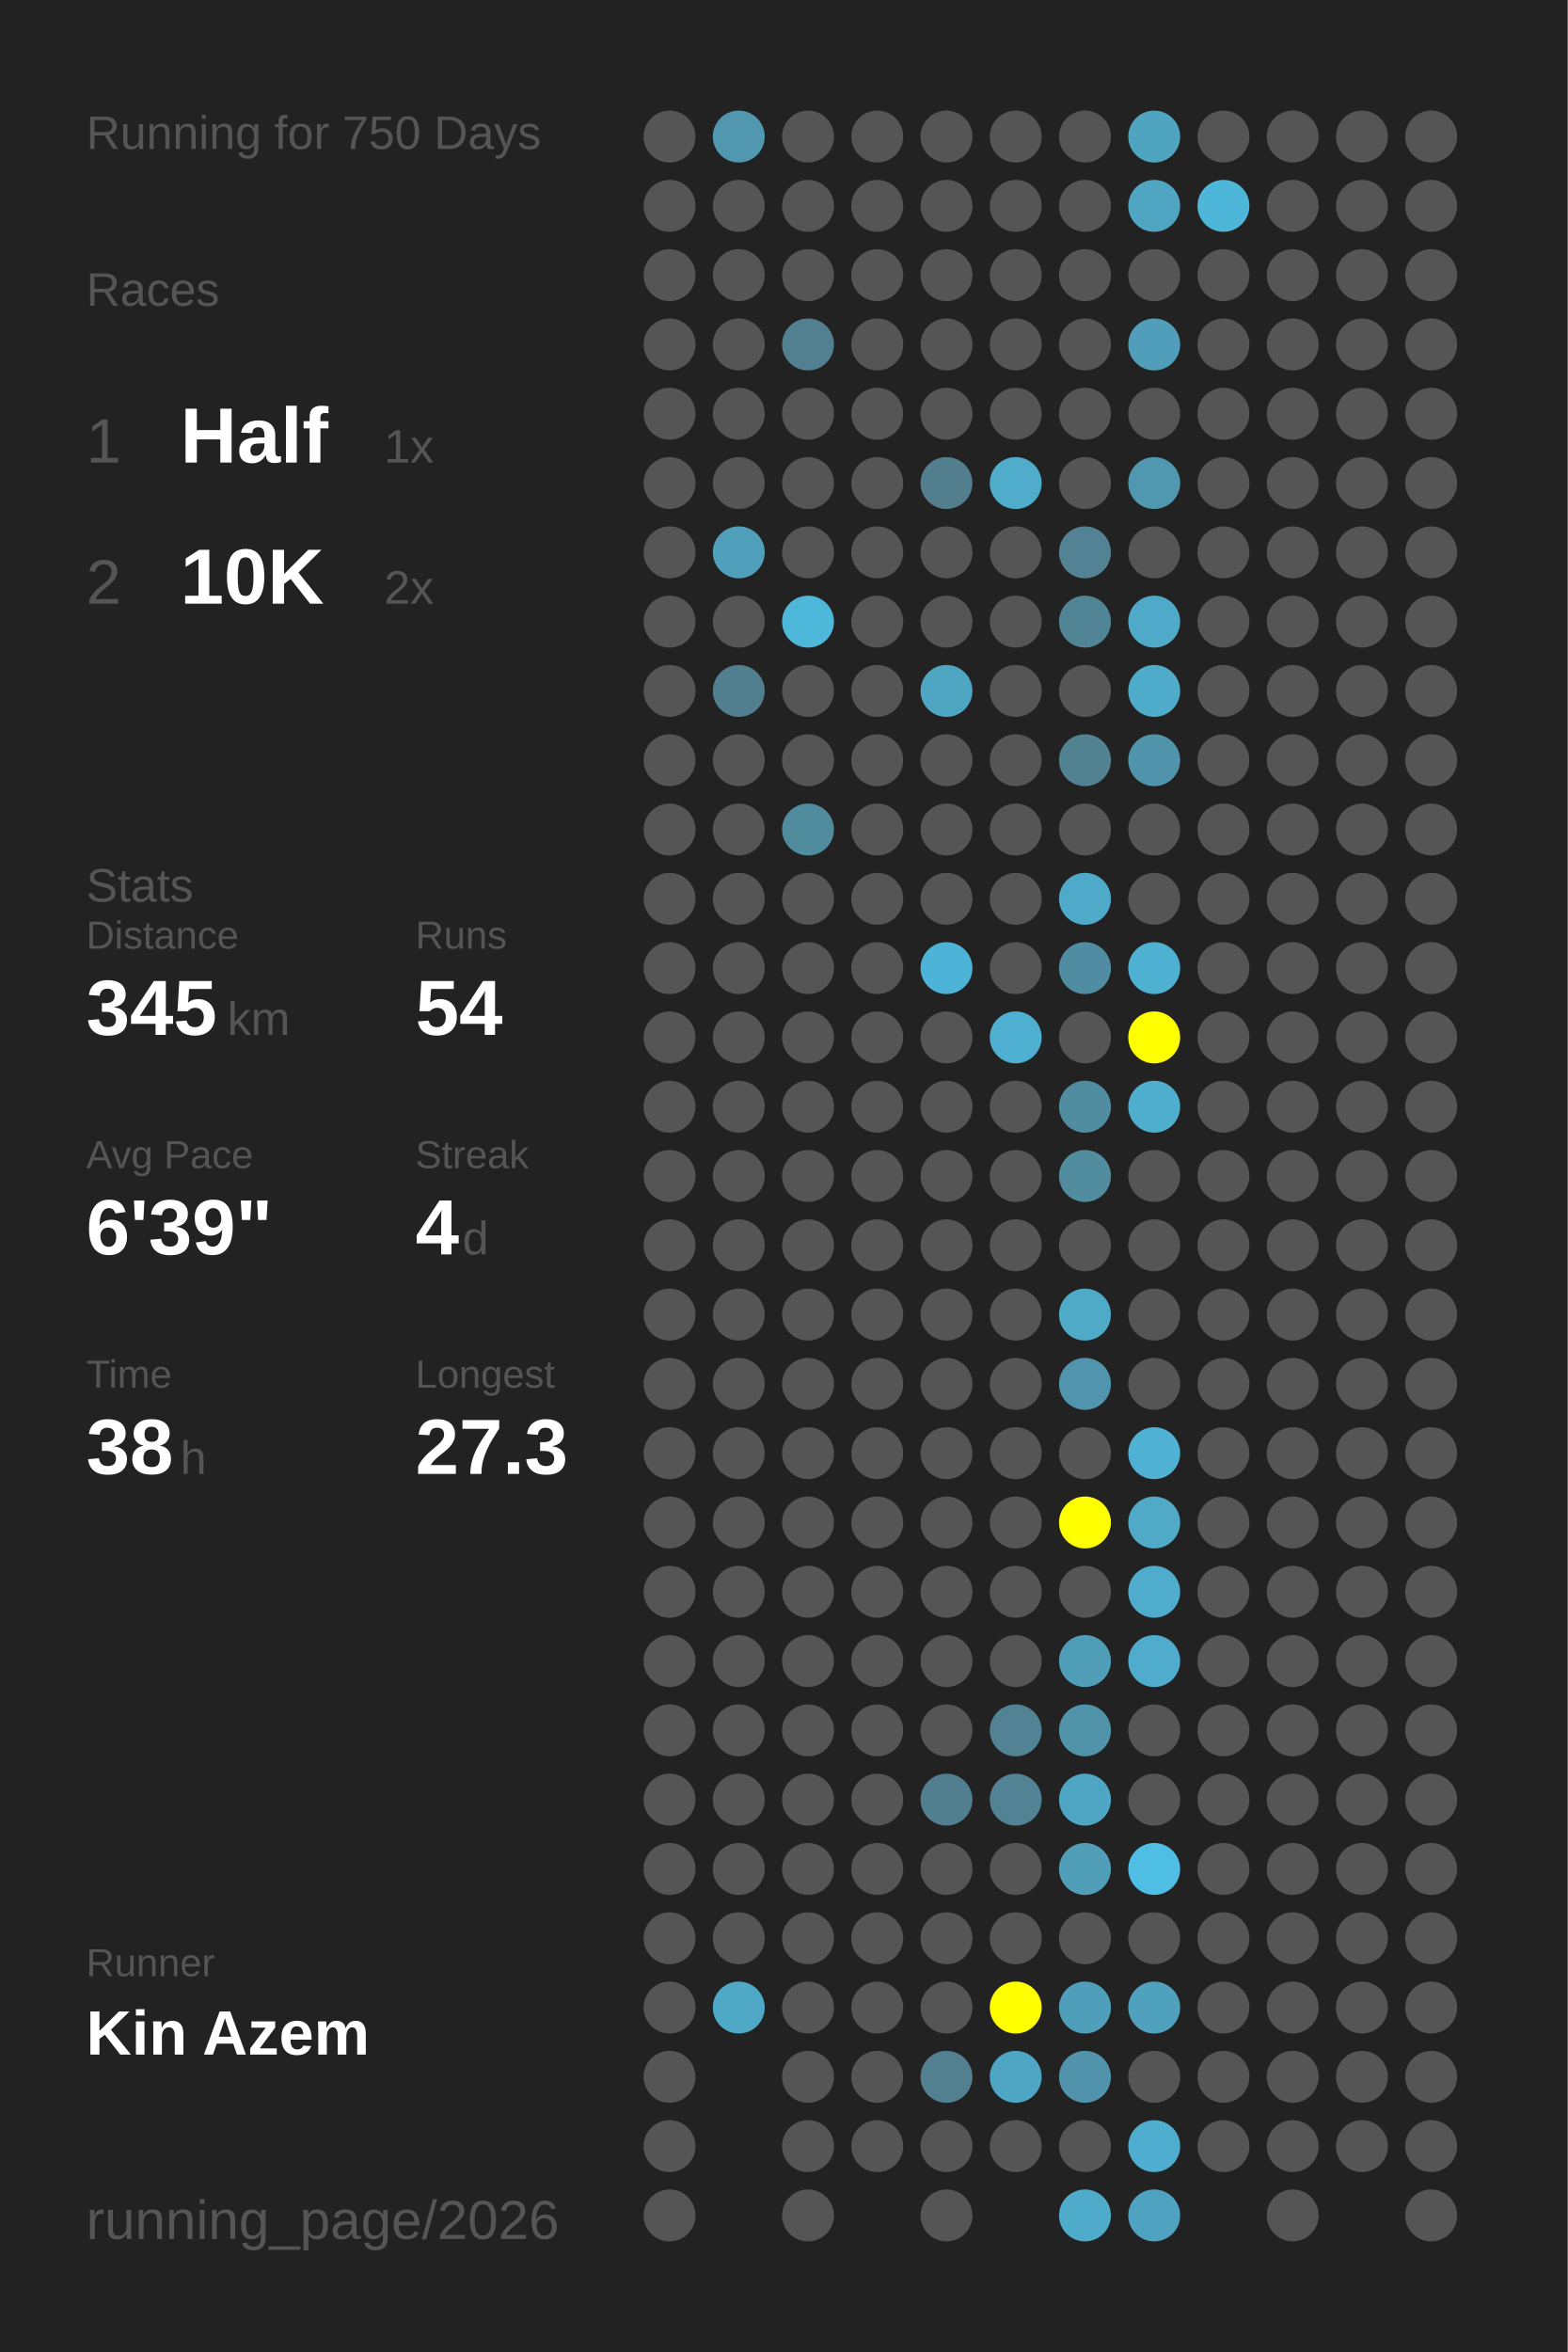
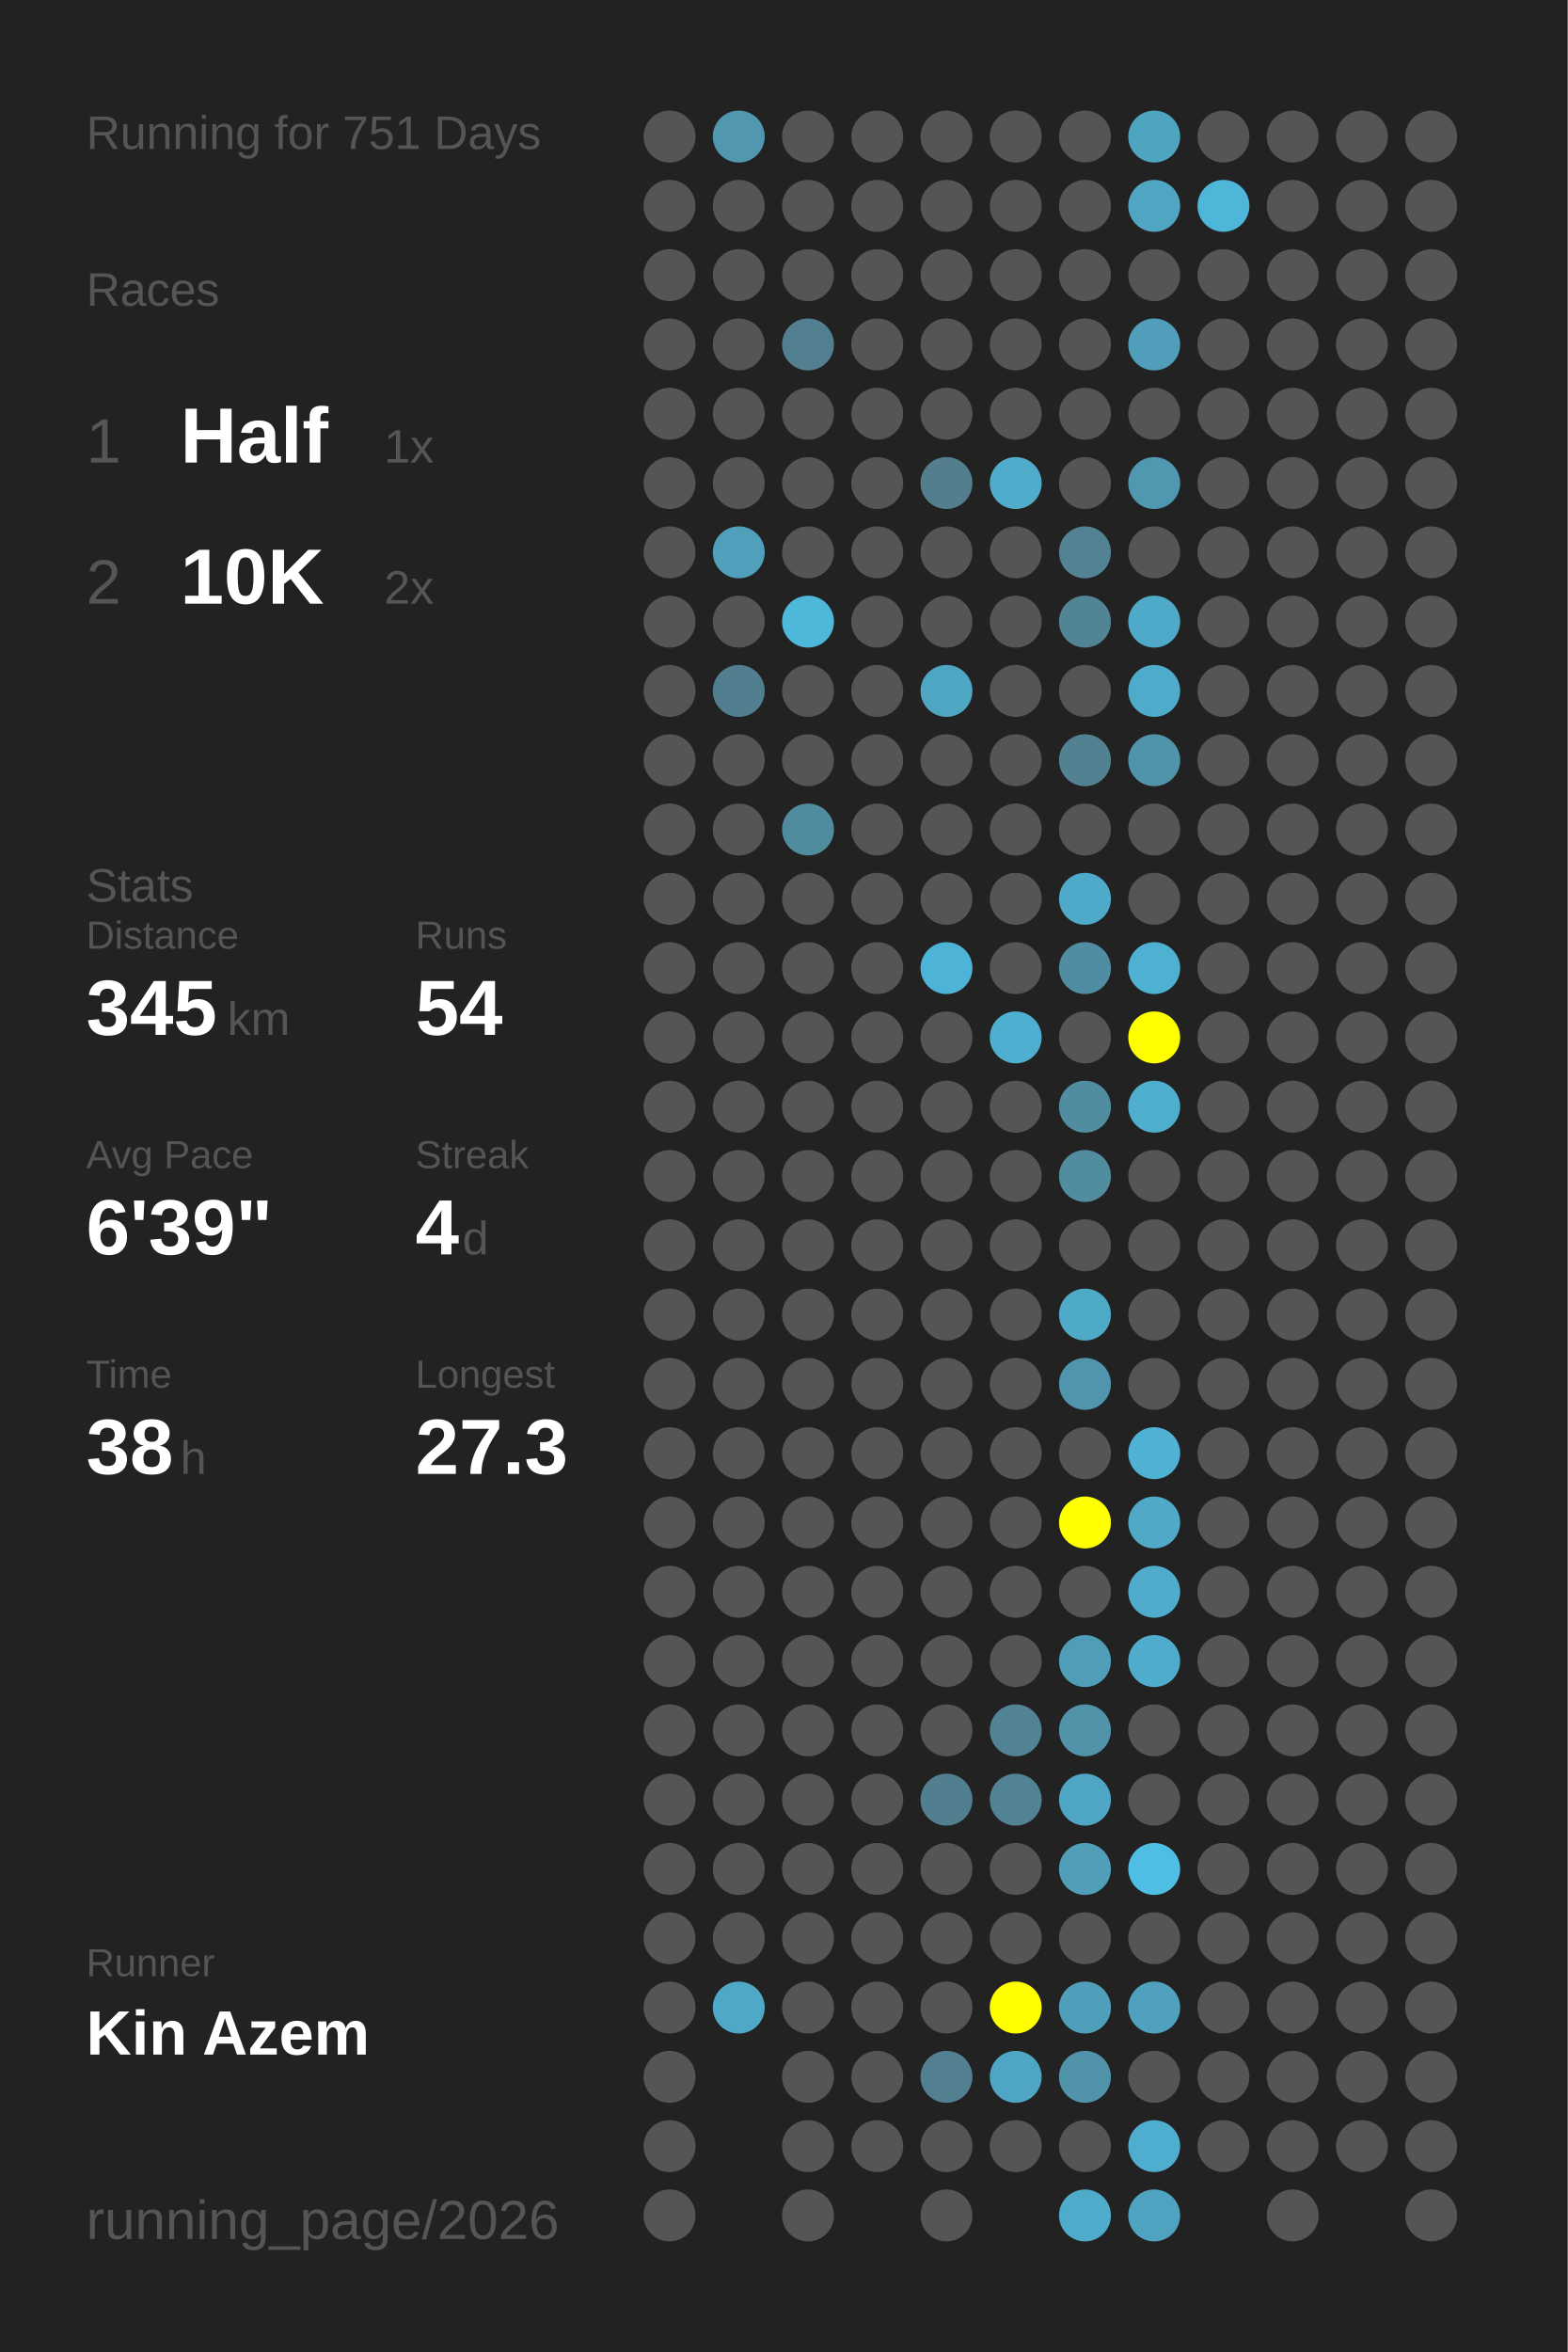
<svg xmlns="http://www.w3.org/2000/svg" baseProfile="full" height="300mm" version="1.1" viewBox="0,0,200,300" width="200mm">
  <defs />
  <rect fill="#222222" height="300" width="200" x="0" y="0" />
-   <text fill="#555555" style="font-size:6px; font-family:Arial;" x="11" y="19">Running for 750 Days</text>
+   <text fill="#555555" style="font-size:6px; font-family:Arial;" x="11" y="19">Running for 751 Days</text>
  <text fill="#555555" style="font-size:6px; font-family:Arial;" x="11" y="39">Races</text>
  <text fill="#555555" style="font-size:8px; font-family:Arial;" x="11" y="59">1</text>
  <text fill="#FFFFFF" style="font-size:10px; font-family:Arial; font-weight:bold;" x="23" y="59">Half</text>
  <text fill="#555555" style="font-size:6px; font-family:Arial;" x="49" y="59">1x</text>
  <text fill="#555555" style="font-size:8px; font-family:Arial;" x="11" y="77">2</text>
  <text fill="#FFFFFF" style="font-size:10px; font-family:Arial; font-weight:bold;" x="23" y="77">10K</text>
  <text fill="#555555" style="font-size:6px; font-family:Arial;" x="49" y="77">2x</text>
  <text fill="#555555" style="font-size:6px; font-family:Arial;" x="11" y="115">Stats</text>
  <text fill="#555555" style="font-size:5px; font-family:Arial;" x="11" y="121">Distance</text>
  <text fill="#FFFFFF" style="font-size:10px; font-family:Arial; font-weight:bold;" x="11" y="132">345</text>
  <text fill="#555555" style="font-size:6px; font-family:Arial;" x="29" y="132">km</text>
  <text fill="#555555" style="font-size:5px; font-family:Arial;" x="53" y="121">Runs</text>
  <text fill="#FFFFFF" style="font-size:10px; font-family:Arial; font-weight:bold;" x="53" y="132">54</text>
  <text fill="#555555" style="font-size:5px; font-family:Arial;" x="11" y="149">Avg Pace</text>
  <text fill="#FFFFFF" style="font-size:10px; font-family:Arial; font-weight:bold;" x="11" y="160">6'39"</text>
  <text fill="#555555" style="font-size:5px; font-family:Arial;" x="53" y="149">Streak</text>
  <text fill="#FFFFFF" style="font-size:10px; font-family:Arial; font-weight:bold;" x="53" y="160">4</text>
  <text fill="#555555" style="font-size:6px; font-family:Arial;" x="59" y="160">d</text>
  <text fill="#555555" style="font-size:5px; font-family:Arial;" x="11" y="177">Time</text>
  <text fill="#FFFFFF" style="font-size:10px; font-family:Arial; font-weight:bold;" x="11" y="188">38</text>
  <text fill="#555555" style="font-size:6px; font-family:Arial;" x="23" y="188">h</text>
  <text fill="#555555" style="font-size:5px; font-family:Arial;" x="53" y="177">Longest</text>
  <text fill="#FFFFFF" style="font-size:10px; font-family:Arial; font-weight:bold;" x="53" y="188">27.3</text>
  <text fill="#555555" style="font-size:5px; font-family:Arial;" x="11" y="252.065">Runner</text>
  <text fill="#FFFFFF" style="font-size:8px; font-family:Arial; font-weight:bold;" x="11" y="262.065">Kin Azem</text>
  <text fill="#555555" style="font-size:7px; font-family:Arial;" x="11" y="285.581">running_page/2026</text>
  <circle cx="85.417" cy="17.419" fill="#555555" r="3.312" />
  <circle cx="85.417" cy="26.258" fill="#555555" r="3.312" />
  <circle cx="85.417" cy="35.097" fill="#555555" r="3.312" />
  <circle cx="85.417" cy="43.935" fill="#555555" r="3.312" />
  <circle cx="85.417" cy="52.774" fill="#555555" r="3.312" />
  <circle cx="85.417" cy="61.613" fill="#555555" r="3.312" />
  <circle cx="85.417" cy="70.452" fill="#555555" r="3.312" />
  <circle cx="85.417" cy="79.29" fill="#555555" r="3.312" />
  <circle cx="85.417" cy="88.129" fill="#555555" r="3.312" />
  <circle cx="85.417" cy="96.968" fill="#555555" r="3.312" />
  <circle cx="85.417" cy="105.806" fill="#555555" r="3.312" />
  <circle cx="85.417" cy="114.645" fill="#555555" r="3.312" />
  <circle cx="85.417" cy="123.484" fill="#555555" r="3.312" />
  <circle cx="85.417" cy="132.323" fill="#555555" r="3.312" />
  <circle cx="85.417" cy="141.161" fill="#555555" r="3.312" />
  <circle cx="85.417" cy="150" fill="#555555" r="3.312" />
  <circle cx="85.417" cy="158.839" fill="#555555" r="3.312" />
  <circle cx="85.417" cy="167.677" fill="#555555" r="3.312" />
  <circle cx="85.417" cy="176.516" fill="#555555" r="3.312" />
  <circle cx="85.417" cy="185.355" fill="#555555" r="3.312" />
  <circle cx="85.417" cy="194.194" fill="#555555" r="3.312" />
  <circle cx="85.417" cy="203.032" fill="#555555" r="3.312" />
  <circle cx="85.417" cy="211.871" fill="#555555" r="3.312" />
  <circle cx="85.417" cy="220.71" fill="#555555" r="3.312" />
  <circle cx="85.417" cy="229.548" fill="#555555" r="3.312" />
  <circle cx="85.417" cy="238.387" fill="#555555" r="3.312" />
  <circle cx="85.417" cy="247.226" fill="#555555" r="3.312" />
  <circle cx="85.417" cy="256.065" fill="#555555" r="3.312" />
  <circle cx="85.417" cy="264.903" fill="#555555" r="3.312" />
  <circle cx="85.417" cy="273.742" fill="#555555" r="3.312" />
  <circle cx="85.417" cy="282.581" fill="#555555" r="3.312" />
  <circle cx="94.25" cy="17.419" fill="#5097af" r="3.312" />
  <circle cx="94.25" cy="26.258" fill="#555555" r="3.312" />
  <circle cx="94.25" cy="35.097" fill="#555555" r="3.312" />
  <circle cx="94.25" cy="43.935" fill="#555555" r="3.312" />
  <circle cx="94.25" cy="52.774" fill="#555555" r="3.312" />
  <circle cx="94.25" cy="61.613" fill="#555555" r="3.312" />
  <circle cx="94.25" cy="70.452" fill="#50a0bb" r="3.312" />
  <circle cx="94.25" cy="79.29" fill="#555555" r="3.312" />
  <circle cx="94.25" cy="88.129" fill="#527f8f" r="3.312" />
  <circle cx="94.25" cy="96.968" fill="#555555" r="3.312" />
  <circle cx="94.25" cy="105.806" fill="#555555" r="3.312" />
  <circle cx="94.25" cy="114.645" fill="#555555" r="3.312" />
  <circle cx="94.25" cy="123.484" fill="#555555" r="3.312" />
  <circle cx="94.25" cy="132.323" fill="#555555" r="3.312" />
  <circle cx="94.25" cy="141.161" fill="#555555" r="3.312" />
  <circle cx="94.25" cy="150" fill="#555555" r="3.312" />
  <circle cx="94.25" cy="158.839" fill="#555555" r="3.312" />
  <circle cx="94.25" cy="167.677" fill="#555555" r="3.312" />
  <circle cx="94.25" cy="176.516" fill="#555555" r="3.312" />
  <circle cx="94.25" cy="185.355" fill="#555555" r="3.312" />
  <circle cx="94.25" cy="194.194" fill="#555555" r="3.312" />
  <circle cx="94.25" cy="203.032" fill="#555555" r="3.312" />
  <circle cx="94.25" cy="211.871" fill="#555555" r="3.312" />
  <circle cx="94.25" cy="220.71" fill="#555555" r="3.312" />
  <circle cx="94.25" cy="229.548" fill="#555555" r="3.312" />
  <circle cx="94.25" cy="238.387" fill="#555555" r="3.312" />
  <circle cx="94.25" cy="247.226" fill="#555555" r="3.312" />
  <circle cx="94.25" cy="256.065" fill="#4fa8c6" r="3.312" />
  <circle cx="103.083" cy="17.419" fill="#555555" r="3.312" />
  <circle cx="103.083" cy="26.258" fill="#555555" r="3.312" />
  <circle cx="103.083" cy="35.097" fill="#555555" r="3.312" />
  <circle cx="103.083" cy="43.935" fill="#528090" r="3.312" />
  <circle cx="103.083" cy="52.774" fill="#555555" r="3.312" />
  <circle cx="103.083" cy="61.613" fill="#555555" r="3.312" />
  <circle cx="103.083" cy="70.452" fill="#555555" r="3.312" />
  <circle cx="103.083" cy="79.29" fill="#4eb8db" r="3.312" />
  <circle cx="103.083" cy="88.129" fill="#555555" r="3.312" />
  <circle cx="103.083" cy="96.968" fill="#555555" r="3.312" />
  <circle cx="103.083" cy="105.806" fill="#518b9e" r="3.312" />
  <circle cx="103.083" cy="114.645" fill="#555555" r="3.312" />
  <circle cx="103.083" cy="123.484" fill="#555555" r="3.312" />
  <circle cx="103.083" cy="132.323" fill="#555555" r="3.312" />
  <circle cx="103.083" cy="141.161" fill="#555555" r="3.312" />
  <circle cx="103.083" cy="150" fill="#555555" r="3.312" />
  <circle cx="103.083" cy="158.839" fill="#555555" r="3.312" />
  <circle cx="103.083" cy="167.677" fill="#555555" r="3.312" />
  <circle cx="103.083" cy="176.516" fill="#555555" r="3.312" />
  <circle cx="103.083" cy="185.355" fill="#555555" r="3.312" />
  <circle cx="103.083" cy="194.194" fill="#555555" r="3.312" />
  <circle cx="103.083" cy="203.032" fill="#555555" r="3.312" />
  <circle cx="103.083" cy="211.871" fill="#555555" r="3.312" />
  <circle cx="103.083" cy="220.71" fill="#555555" r="3.312" />
  <circle cx="103.083" cy="229.548" fill="#555555" r="3.312" />
  <circle cx="103.083" cy="238.387" fill="#555555" r="3.312" />
  <circle cx="103.083" cy="247.226" fill="#555555" r="3.312" />
  <circle cx="103.083" cy="256.065" fill="#555555" r="3.312" />
  <circle cx="103.083" cy="264.903" fill="#555555" r="3.312" />
  <circle cx="103.083" cy="273.742" fill="#555555" r="3.312" />
  <circle cx="103.083" cy="282.581" fill="#555555" r="3.312" />
  <circle cx="111.917" cy="17.419" fill="#555555" r="3.312" />
  <circle cx="111.917" cy="26.258" fill="#555555" r="3.312" />
  <circle cx="111.917" cy="35.097" fill="#555555" r="3.312" />
  <circle cx="111.917" cy="43.935" fill="#555555" r="3.312" />
  <circle cx="111.917" cy="52.774" fill="#555555" r="3.312" />
  <circle cx="111.917" cy="61.613" fill="#555555" r="3.312" />
  <circle cx="111.917" cy="70.452" fill="#555555" r="3.312" />
  <circle cx="111.917" cy="79.29" fill="#555555" r="3.312" />
  <circle cx="111.917" cy="88.129" fill="#555555" r="3.312" />
  <circle cx="111.917" cy="96.968" fill="#555555" r="3.312" />
  <circle cx="111.917" cy="105.806" fill="#555555" r="3.312" />
  <circle cx="111.917" cy="114.645" fill="#555555" r="3.312" />
  <circle cx="111.917" cy="123.484" fill="#555555" r="3.312" />
  <circle cx="111.917" cy="132.323" fill="#555555" r="3.312" />
  <circle cx="111.917" cy="141.161" fill="#555555" r="3.312" />
  <circle cx="111.917" cy="150" fill="#555555" r="3.312" />
  <circle cx="111.917" cy="158.839" fill="#555555" r="3.312" />
  <circle cx="111.917" cy="167.677" fill="#555555" r="3.312" />
  <circle cx="111.917" cy="176.516" fill="#555555" r="3.312" />
  <circle cx="111.917" cy="185.355" fill="#555555" r="3.312" />
  <circle cx="111.917" cy="194.194" fill="#555555" r="3.312" />
  <circle cx="111.917" cy="203.032" fill="#555555" r="3.312" />
  <circle cx="111.917" cy="211.871" fill="#555555" r="3.312" />
  <circle cx="111.917" cy="220.71" fill="#555555" r="3.312" />
  <circle cx="111.917" cy="229.548" fill="#555555" r="3.312" />
  <circle cx="111.917" cy="238.387" fill="#555555" r="3.312" />
  <circle cx="111.917" cy="247.226" fill="#555555" r="3.312" />
  <circle cx="111.917" cy="256.065" fill="#555555" r="3.312" />
  <circle cx="111.917" cy="264.903" fill="#555555" r="3.312" />
  <circle cx="111.917" cy="273.742" fill="#555555" r="3.312" />
  <circle cx="120.75" cy="17.419" fill="#555555" r="3.312" />
  <circle cx="120.75" cy="26.258" fill="#555555" r="3.312" />
  <circle cx="120.75" cy="35.097" fill="#555555" r="3.312" />
  <circle cx="120.75" cy="43.935" fill="#555555" r="3.312" />
  <circle cx="120.75" cy="52.774" fill="#555555" r="3.312" />
  <circle cx="120.75" cy="61.613" fill="#527e8d" r="3.312" />
  <circle cx="120.75" cy="70.452" fill="#555555" r="3.312" />
  <circle cx="120.75" cy="79.29" fill="#555555" r="3.312" />
  <circle cx="120.75" cy="88.129" fill="#4fa6c3" r="3.312" />
  <circle cx="120.75" cy="96.968" fill="#555555" r="3.312" />
  <circle cx="120.75" cy="105.806" fill="#555555" r="3.312" />
  <circle cx="120.75" cy="114.645" fill="#555555" r="3.312" />
  <circle cx="120.75" cy="123.484" fill="#4eb4d7" r="3.312" />
  <circle cx="120.75" cy="132.323" fill="#555555" r="3.312" />
  <circle cx="120.75" cy="141.161" fill="#555555" r="3.312" />
  <circle cx="120.75" cy="150" fill="#555555" r="3.312" />
  <circle cx="120.75" cy="158.839" fill="#555555" r="3.312" />
  <circle cx="120.75" cy="167.677" fill="#555555" r="3.312" />
  <circle cx="120.75" cy="176.516" fill="#555555" r="3.312" />
  <circle cx="120.75" cy="185.355" fill="#555555" r="3.312" />
  <circle cx="120.75" cy="194.194" fill="#555555" r="3.312" />
  <circle cx="120.75" cy="203.032" fill="#555555" r="3.312" />
  <circle cx="120.75" cy="211.871" fill="#555555" r="3.312" />
  <circle cx="120.75" cy="220.71" fill="#555555" r="3.312" />
  <circle cx="120.75" cy="229.548" fill="#527f8f" r="3.312" />
  <circle cx="120.75" cy="238.387" fill="#555555" r="3.312" />
  <circle cx="120.75" cy="247.226" fill="#555555" r="3.312" />
  <circle cx="120.75" cy="256.065" fill="#555555" r="3.312" />
  <circle cx="120.75" cy="264.903" fill="#528090" r="3.312" />
  <circle cx="120.75" cy="273.742" fill="#555555" r="3.312" />
  <circle cx="120.75" cy="282.581" fill="#555555" r="3.312" />
  <circle cx="129.583" cy="17.419" fill="#555555" r="3.312" />
  <circle cx="129.583" cy="26.258" fill="#555555" r="3.312" />
  <circle cx="129.583" cy="35.097" fill="#555555" r="3.312" />
  <circle cx="129.583" cy="43.935" fill="#555555" r="3.312" />
  <circle cx="129.583" cy="52.774" fill="#555555" r="3.312" />
  <circle cx="129.583" cy="61.613" fill="#4faccb" r="3.312" />
  <circle cx="129.583" cy="70.452" fill="#555555" r="3.312" />
  <circle cx="129.583" cy="79.29" fill="#555555" r="3.312" />
  <circle cx="129.583" cy="88.129" fill="#555555" r="3.312" />
  <circle cx="129.583" cy="96.968" fill="#555555" r="3.312" />
  <circle cx="129.583" cy="105.806" fill="#555555" r="3.312" />
  <circle cx="129.583" cy="114.645" fill="#555555" r="3.312" />
  <circle cx="129.583" cy="123.484" fill="#555555" r="3.312" />
  <circle cx="129.583" cy="132.323" fill="#4fafd0" r="3.312" />
  <circle cx="129.583" cy="141.161" fill="#555555" r="3.312" />
  <circle cx="129.583" cy="150" fill="#555555" r="3.312" />
  <circle cx="129.583" cy="158.839" fill="#555555" r="3.312" />
  <circle cx="129.583" cy="167.677" fill="#555555" r="3.312" />
  <circle cx="129.583" cy="176.516" fill="#555555" r="3.312" />
  <circle cx="129.583" cy="185.355" fill="#555555" r="3.312" />
  <circle cx="129.583" cy="194.194" fill="#555555" r="3.312" />
  <circle cx="129.583" cy="203.032" fill="#555555" r="3.312" />
  <circle cx="129.583" cy="211.871" fill="#555555" r="3.312" />
  <circle cx="129.583" cy="220.71" fill="#528394" r="3.312" />
  <circle cx="129.583" cy="229.548" fill="#528394" r="3.312" />
  <circle cx="129.583" cy="238.387" fill="#555555" r="3.312" />
  <circle cx="129.583" cy="247.226" fill="#555555" r="3.312" />
  <circle cx="129.583" cy="256.065" fill="#FFFF00" r="3.312" />
  <circle cx="129.583" cy="264.903" fill="#4fa6c4" r="3.312" />
  <circle cx="129.583" cy="273.742" fill="#555555" r="3.312" />
  <circle cx="138.417" cy="17.419" fill="#555555" r="3.312" />
  <circle cx="138.417" cy="26.258" fill="#555555" r="3.312" />
  <circle cx="138.417" cy="35.097" fill="#555555" r="3.312" />
  <circle cx="138.417" cy="43.935" fill="#555555" r="3.312" />
  <circle cx="138.417" cy="52.774" fill="#555555" r="3.312" />
  <circle cx="138.417" cy="61.613" fill="#555555" r="3.312" />
  <circle cx="138.417" cy="70.452" fill="#528293" r="3.312" />
  <circle cx="138.417" cy="79.29" fill="#518495" r="3.312" />
  <circle cx="138.417" cy="88.129" fill="#555555" r="3.312" />
  <circle cx="138.417" cy="96.968" fill="#528292" r="3.312" />
  <circle cx="138.417" cy="105.806" fill="#555555" r="3.312" />
  <circle cx="138.417" cy="114.645" fill="#4faac9" r="3.312" />
  <circle cx="138.417" cy="123.484" fill="#518da2" r="3.312" />
  <circle cx="138.417" cy="132.323" fill="#555555" r="3.312" />
  <circle cx="138.417" cy="141.161" fill="#518da1" r="3.312" />
  <circle cx="138.417" cy="150" fill="#518c9f" r="3.312" />
  <circle cx="138.417" cy="158.839" fill="#555555" r="3.312" />
  <circle cx="138.417" cy="167.677" fill="#4faac8" r="3.312" />
  <circle cx="138.417" cy="176.516" fill="#5095ad" r="3.312" />
  <circle cx="138.417" cy="185.355" fill="#555555" r="3.312" />
  <circle cx="138.417" cy="194.194" fill="#FFFF00" r="3.312" />
  <circle cx="138.417" cy="203.032" fill="#555555" r="3.312" />
  <circle cx="138.417" cy="211.871" fill="#509db7" r="3.312" />
  <circle cx="138.417" cy="220.71" fill="#5193a9" r="3.312" />
  <circle cx="138.417" cy="229.548" fill="#4fa6c4" r="3.312" />
  <circle cx="138.417" cy="238.387" fill="#509eb8" r="3.312" />
  <circle cx="138.417" cy="247.226" fill="#555555" r="3.312" />
  <circle cx="138.417" cy="256.065" fill="#509fba" r="3.312" />
  <circle cx="138.417" cy="264.903" fill="#5093aa" r="3.312" />
  <circle cx="138.417" cy="273.742" fill="#555555" r="3.312" />
  <circle cx="138.417" cy="282.581" fill="#4fabca" r="3.312" />
  <circle cx="147.25" cy="17.419" fill="#4fa4c0" r="3.312" />
  <circle cx="147.25" cy="26.258" fill="#4fa5c2" r="3.312" />
  <circle cx="147.25" cy="35.097" fill="#555555" r="3.312" />
  <circle cx="147.25" cy="43.935" fill="#509eb9" r="3.312" />
  <circle cx="147.25" cy="52.774" fill="#555555" r="3.312" />
  <circle cx="147.25" cy="61.613" fill="#5098b0" r="3.312" />
  <circle cx="147.25" cy="70.452" fill="#555555" r="3.312" />
  <circle cx="147.25" cy="79.29" fill="#4faac9" r="3.312" />
  <circle cx="147.25" cy="88.129" fill="#4fabca" r="3.312" />
  <circle cx="147.25" cy="96.968" fill="#5094ab" r="3.312" />
  <circle cx="147.25" cy="105.806" fill="#555555" r="3.312" />
  <circle cx="147.25" cy="114.645" fill="#555555" r="3.312" />
  <circle cx="147.25" cy="123.484" fill="#4fb1d2" r="3.312" />
  <circle cx="147.25" cy="132.323" fill="#FFFF00" r="3.312" />
  <circle cx="147.25" cy="141.161" fill="#4faece" r="3.312" />
  <circle cx="147.25" cy="150" fill="#555555" r="3.312" />
  <circle cx="147.25" cy="158.839" fill="#555555" r="3.312" />
  <circle cx="147.25" cy="167.677" fill="#555555" r="3.312" />
  <circle cx="147.25" cy="176.516" fill="#555555" r="3.312" />
  <circle cx="147.25" cy="185.355" fill="#4fb1d3" r="3.312" />
  <circle cx="147.25" cy="194.194" fill="#4fa9c7" r="3.312" />
  <circle cx="147.25" cy="203.032" fill="#4faccc" r="3.312" />
  <circle cx="147.25" cy="211.871" fill="#4faccc" r="3.312" />
  <circle cx="147.25" cy="220.71" fill="#555555" r="3.312" />
  <circle cx="147.25" cy="229.548" fill="#555555" r="3.312" />
  <circle cx="147.25" cy="238.387" fill="#4ebee4" r="3.312" />
  <circle cx="147.25" cy="247.226" fill="#555555" r="3.312" />
  <circle cx="147.25" cy="256.065" fill="#50a1bd" r="3.312" />
  <circle cx="147.25" cy="264.903" fill="#555555" r="3.312" />
  <circle cx="147.25" cy="273.742" fill="#4faecf" r="3.312" />
  <circle cx="147.25" cy="282.581" fill="#4fa3c0" r="3.312" />
  <circle cx="156.083" cy="17.419" fill="#555555" r="3.312" />
  <circle cx="156.083" cy="26.258" fill="#4eb6d9" r="3.312" />
  <circle cx="156.083" cy="35.097" fill="#555555" r="3.312" />
  <circle cx="156.083" cy="43.935" fill="#555555" r="3.312" />
  <circle cx="156.083" cy="52.774" fill="#555555" r="3.312" />
  <circle cx="156.083" cy="61.613" fill="#555555" r="3.312" />
  <circle cx="156.083" cy="70.452" fill="#555555" r="3.312" />
  <circle cx="156.083" cy="79.29" fill="#555555" r="3.312" />
  <circle cx="156.083" cy="88.129" fill="#555555" r="3.312" />
  <circle cx="156.083" cy="96.968" fill="#555555" r="3.312" />
  <circle cx="156.083" cy="105.806" fill="#555555" r="3.312" />
  <circle cx="156.083" cy="114.645" fill="#555555" r="3.312" />
  <circle cx="156.083" cy="123.484" fill="#555555" r="3.312" />
  <circle cx="156.083" cy="132.323" fill="#555555" r="3.312" />
  <circle cx="156.083" cy="141.161" fill="#555555" r="3.312" />
  <circle cx="156.083" cy="150" fill="#555555" r="3.312" />
  <circle cx="156.083" cy="158.839" fill="#555555" r="3.312" />
  <circle cx="156.083" cy="167.677" fill="#555555" r="3.312" />
  <circle cx="156.083" cy="176.516" fill="#555555" r="3.312" />
  <circle cx="156.083" cy="185.355" fill="#555555" r="3.312" />
  <circle cx="156.083" cy="194.194" fill="#555555" r="3.312" />
  <circle cx="156.083" cy="203.032" fill="#555555" r="3.312" />
  <circle cx="156.083" cy="211.871" fill="#555555" r="3.312" />
  <circle cx="156.083" cy="220.71" fill="#555555" r="3.312" />
  <circle cx="156.083" cy="229.548" fill="#555555" r="3.312" />
  <circle cx="156.083" cy="238.387" fill="#555555" r="3.312" />
  <circle cx="156.083" cy="247.226" fill="#555555" r="3.312" />
  <circle cx="156.083" cy="256.065" fill="#555555" r="3.312" />
  <circle cx="156.083" cy="264.903" fill="#555555" r="3.312" />
  <circle cx="156.083" cy="273.742" fill="#555555" r="3.312" />
  <circle cx="164.917" cy="17.419" fill="#555555" r="3.312" />
  <circle cx="164.917" cy="26.258" fill="#555555" r="3.312" />
  <circle cx="164.917" cy="35.097" fill="#555555" r="3.312" />
  <circle cx="164.917" cy="43.935" fill="#555555" r="3.312" />
  <circle cx="164.917" cy="52.774" fill="#555555" r="3.312" />
  <circle cx="164.917" cy="61.613" fill="#555555" r="3.312" />
  <circle cx="164.917" cy="70.452" fill="#555555" r="3.312" />
  <circle cx="164.917" cy="79.29" fill="#555555" r="3.312" />
  <circle cx="164.917" cy="88.129" fill="#555555" r="3.312" />
  <circle cx="164.917" cy="96.968" fill="#555555" r="3.312" />
  <circle cx="164.917" cy="105.806" fill="#555555" r="3.312" />
  <circle cx="164.917" cy="114.645" fill="#555555" r="3.312" />
  <circle cx="164.917" cy="123.484" fill="#555555" r="3.312" />
  <circle cx="164.917" cy="132.323" fill="#555555" r="3.312" />
  <circle cx="164.917" cy="141.161" fill="#555555" r="3.312" />
  <circle cx="164.917" cy="150" fill="#555555" r="3.312" />
  <circle cx="164.917" cy="158.839" fill="#555555" r="3.312" />
  <circle cx="164.917" cy="167.677" fill="#555555" r="3.312" />
  <circle cx="164.917" cy="176.516" fill="#555555" r="3.312" />
  <circle cx="164.917" cy="185.355" fill="#555555" r="3.312" />
  <circle cx="164.917" cy="194.194" fill="#555555" r="3.312" />
  <circle cx="164.917" cy="203.032" fill="#555555" r="3.312" />
  <circle cx="164.917" cy="211.871" fill="#555555" r="3.312" />
  <circle cx="164.917" cy="220.71" fill="#555555" r="3.312" />
  <circle cx="164.917" cy="229.548" fill="#555555" r="3.312" />
  <circle cx="164.917" cy="238.387" fill="#555555" r="3.312" />
  <circle cx="164.917" cy="247.226" fill="#555555" r="3.312" />
  <circle cx="164.917" cy="256.065" fill="#555555" r="3.312" />
  <circle cx="164.917" cy="264.903" fill="#555555" r="3.312" />
  <circle cx="164.917" cy="273.742" fill="#555555" r="3.312" />
  <circle cx="164.917" cy="282.581" fill="#555555" r="3.312" />
  <circle cx="173.75" cy="17.419" fill="#555555" r="3.312" />
  <circle cx="173.75" cy="26.258" fill="#555555" r="3.312" />
  <circle cx="173.75" cy="35.097" fill="#555555" r="3.312" />
  <circle cx="173.75" cy="43.935" fill="#555555" r="3.312" />
  <circle cx="173.75" cy="52.774" fill="#555555" r="3.312" />
  <circle cx="173.75" cy="61.613" fill="#555555" r="3.312" />
  <circle cx="173.75" cy="70.452" fill="#555555" r="3.312" />
  <circle cx="173.75" cy="79.29" fill="#555555" r="3.312" />
  <circle cx="173.75" cy="88.129" fill="#555555" r="3.312" />
  <circle cx="173.75" cy="96.968" fill="#555555" r="3.312" />
  <circle cx="173.75" cy="105.806" fill="#555555" r="3.312" />
  <circle cx="173.75" cy="114.645" fill="#555555" r="3.312" />
  <circle cx="173.75" cy="123.484" fill="#555555" r="3.312" />
  <circle cx="173.75" cy="132.323" fill="#555555" r="3.312" />
  <circle cx="173.75" cy="141.161" fill="#555555" r="3.312" />
  <circle cx="173.75" cy="150" fill="#555555" r="3.312" />
  <circle cx="173.75" cy="158.839" fill="#555555" r="3.312" />
  <circle cx="173.75" cy="167.677" fill="#555555" r="3.312" />
  <circle cx="173.75" cy="176.516" fill="#555555" r="3.312" />
  <circle cx="173.75" cy="185.355" fill="#555555" r="3.312" />
  <circle cx="173.75" cy="194.194" fill="#555555" r="3.312" />
  <circle cx="173.75" cy="203.032" fill="#555555" r="3.312" />
  <circle cx="173.75" cy="211.871" fill="#555555" r="3.312" />
  <circle cx="173.75" cy="220.71" fill="#555555" r="3.312" />
  <circle cx="173.75" cy="229.548" fill="#555555" r="3.312" />
  <circle cx="173.75" cy="238.387" fill="#555555" r="3.312" />
  <circle cx="173.75" cy="247.226" fill="#555555" r="3.312" />
  <circle cx="173.75" cy="256.065" fill="#555555" r="3.312" />
  <circle cx="173.75" cy="264.903" fill="#555555" r="3.312" />
  <circle cx="173.75" cy="273.742" fill="#555555" r="3.312" />
  <circle cx="182.583" cy="17.419" fill="#555555" r="3.312" />
  <circle cx="182.583" cy="26.258" fill="#555555" r="3.312" />
  <circle cx="182.583" cy="35.097" fill="#555555" r="3.312" />
  <circle cx="182.583" cy="43.935" fill="#555555" r="3.312" />
  <circle cx="182.583" cy="52.774" fill="#555555" r="3.312" />
  <circle cx="182.583" cy="61.613" fill="#555555" r="3.312" />
  <circle cx="182.583" cy="70.452" fill="#555555" r="3.312" />
  <circle cx="182.583" cy="79.29" fill="#555555" r="3.312" />
  <circle cx="182.583" cy="88.129" fill="#555555" r="3.312" />
  <circle cx="182.583" cy="96.968" fill="#555555" r="3.312" />
  <circle cx="182.583" cy="105.806" fill="#555555" r="3.312" />
  <circle cx="182.583" cy="114.645" fill="#555555" r="3.312" />
  <circle cx="182.583" cy="123.484" fill="#555555" r="3.312" />
  <circle cx="182.583" cy="132.323" fill="#555555" r="3.312" />
  <circle cx="182.583" cy="141.161" fill="#555555" r="3.312" />
  <circle cx="182.583" cy="150" fill="#555555" r="3.312" />
  <circle cx="182.583" cy="158.839" fill="#555555" r="3.312" />
  <circle cx="182.583" cy="167.677" fill="#555555" r="3.312" />
  <circle cx="182.583" cy="176.516" fill="#555555" r="3.312" />
  <circle cx="182.583" cy="185.355" fill="#555555" r="3.312" />
  <circle cx="182.583" cy="194.194" fill="#555555" r="3.312" />
  <circle cx="182.583" cy="203.032" fill="#555555" r="3.312" />
  <circle cx="182.583" cy="211.871" fill="#555555" r="3.312" />
  <circle cx="182.583" cy="220.71" fill="#555555" r="3.312" />
  <circle cx="182.583" cy="229.548" fill="#555555" r="3.312" />
  <circle cx="182.583" cy="238.387" fill="#555555" r="3.312" />
  <circle cx="182.583" cy="247.226" fill="#555555" r="3.312" />
  <circle cx="182.583" cy="256.065" fill="#555555" r="3.312" />
  <circle cx="182.583" cy="264.903" fill="#555555" r="3.312" />
  <circle cx="182.583" cy="273.742" fill="#555555" r="3.312" />
  <circle cx="182.583" cy="282.581" fill="#555555" r="3.312" />
</svg>
